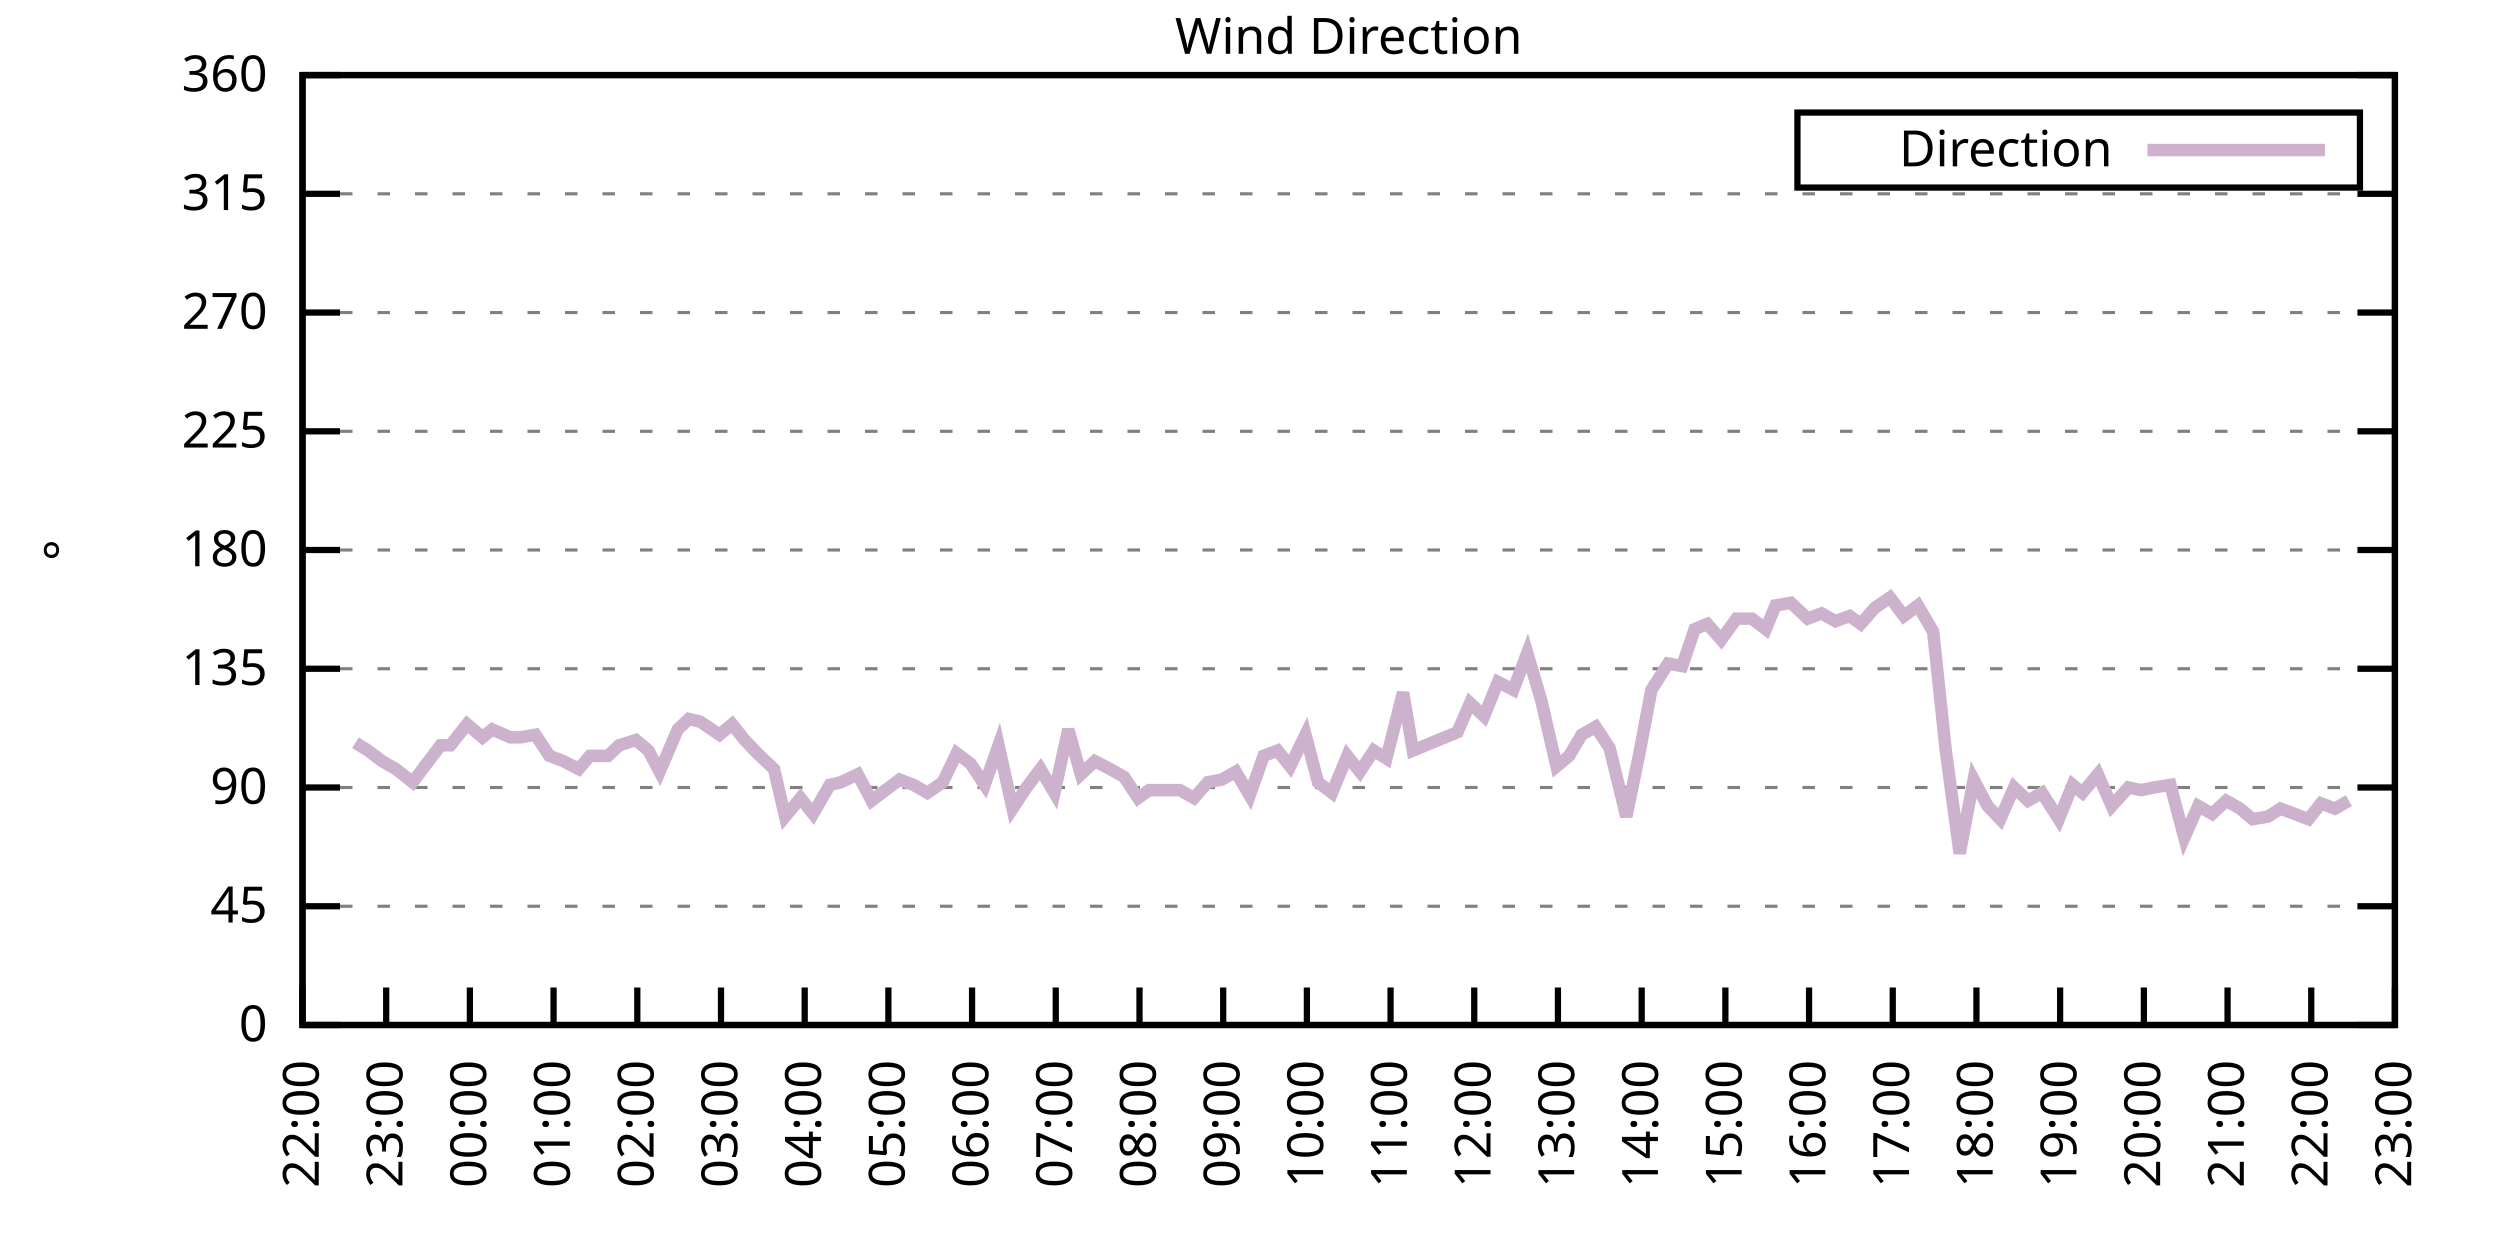
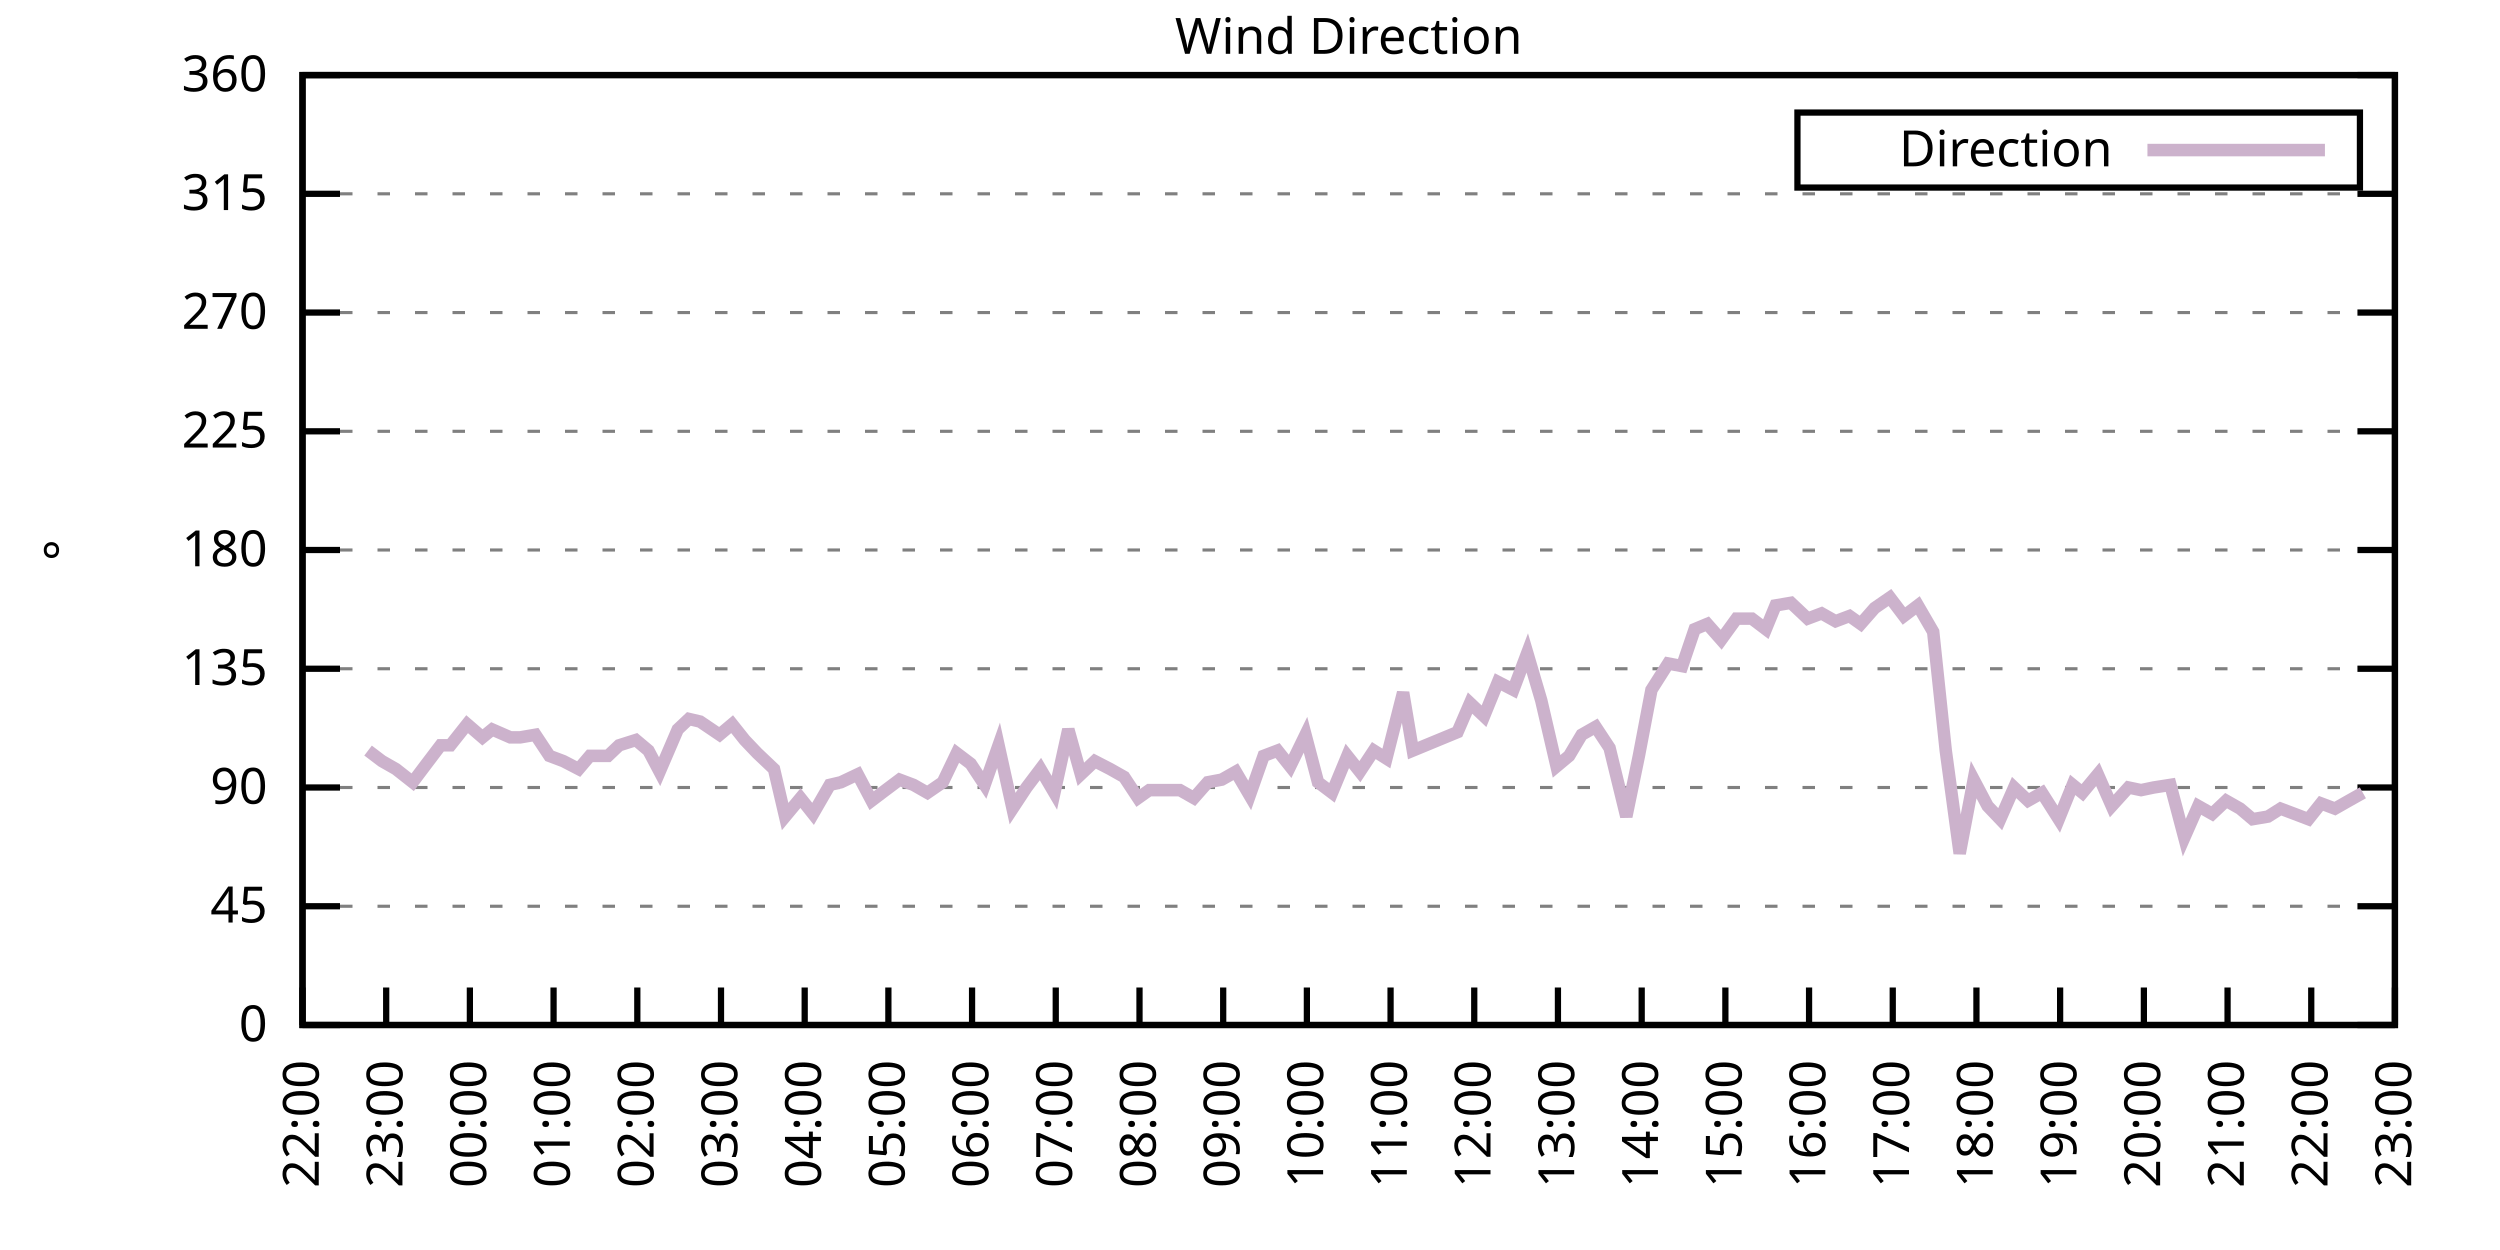
<svg xmlns="http://www.w3.org/2000/svg" xmlns:xlink="http://www.w3.org/1999/xlink" width="400" height="200" viewBox="0 0 400 200">
  <g id="gnuplot_canvas">
    <rect x="0" y="0" width="400" height="200" fill="none" />
    <defs>
      <circle id="gpDot" r="0.5" stroke-width="0.5" stroke="currentColor" />
      <path id="gpPt0" stroke-width="0.333" stroke="currentColor" d="M-1,0 h2 M0,-1 v2" />
      <path id="gpPt1" stroke-width="0.333" stroke="currentColor" d="M-1,-1 L1,1 M1,-1 L-1,1" />
      <path id="gpPt2" stroke-width="0.333" stroke="currentColor" d="M-1,0 L1,0 M0,-1 L0,1 M-1,-1 L1,1 M-1,1 L1,-1" />
      <rect id="gpPt3" stroke-width="0.333" stroke="currentColor" x="-1" y="-1" width="2" height="2" />
      <rect id="gpPt4" stroke-width="0.333" stroke="currentColor" fill="currentColor" x="-1" y="-1" width="2" height="2" />
      <circle id="gpPt5" stroke-width="0.333" stroke="currentColor" cx="0" cy="0" r="1" />
      <use xlink:href="#gpPt5" id="gpPt6" fill="currentColor" stroke="none" />
      <path id="gpPt7" stroke-width="0.333" stroke="currentColor" d="M0,-1.33 L-1.33,0.67 L1.33,0.67 z" />
      <use xlink:href="#gpPt7" id="gpPt8" fill="currentColor" stroke="none" />
      <use xlink:href="#gpPt7" id="gpPt9" stroke="currentColor" transform="rotate(180)" />
      <use xlink:href="#gpPt9" id="gpPt10" fill="currentColor" stroke="none" />
      <use xlink:href="#gpPt3" id="gpPt11" stroke="currentColor" transform="rotate(45)" />
      <use xlink:href="#gpPt11" id="gpPt12" fill="currentColor" stroke="none" />
      <path id="gpPt13" stroke-width="0.333" stroke="currentColor" d="M0,1.330 L1.265,0.411 L0.782,-1.067 L-0.782,-1.076 L-1.265,0.411 z" />
      <use xlink:href="#gpPt13" id="gpPt14" fill="currentColor" stroke="none" />
      <filter id="textbox" filterUnits="objectBoundingBox" x="0" y="0" height="1" width="1">
        <feFlood flood-color="white" flood-opacity="1" result="bgnd" />
        <feComposite in="SourceGraphic" in2="bgnd" operator="atop" />
      </filter>
      <filter id="greybox" filterUnits="objectBoundingBox" x="0" y="0" height="1" width="1">
        <feFlood flood-color="lightgrey" flood-opacity="1" result="grey" />
        <feComposite in="SourceGraphic" in2="grey" operator="atop" />
      </filter>
    </defs>
    <g fill="none" color="white" stroke="currentColor" stroke-width="1.00" stroke-linecap="butt" stroke-linejoin="miter">
</g>
    <g fill="none" color="black" stroke="currentColor" stroke-width="1.00" stroke-linecap="butt" stroke-linejoin="miter">
      <g stroke="none" shape-rendering="crispEdges">
        <polygon fill="rgb(255, 255, 255)" points="48.40,164.00 383.18,164.00 383.18,12.02 48.40,12.02 " />
      </g>
    </g>
    <g fill="none" color="black" stroke="currentColor" stroke-width="1.00" stroke-linecap="butt" stroke-linejoin="miter">
</g>
    <g fill="none" color="black" stroke="black" stroke-width="0.50" stroke-linecap="butt" stroke-linejoin="miter">
</g>
    <g fill="none" color="gray" stroke="currentColor" stroke-width="0.50" stroke-linecap="butt" stroke-linejoin="miter">
      <path stroke="gray" stroke-dasharray="2,4" class="gridline" d="M48.40,164.00 L383.19,164.00  " />
    </g>
    <g fill="none" color="gray" stroke="gray" stroke-width="1.00" stroke-linecap="butt" stroke-linejoin="miter">
</g>
    <g fill="none" color="black" stroke="currentColor" stroke-width="1.00" stroke-linecap="butt" stroke-linejoin="miter">
      <path stroke="black" d="M48.40,164.00 L54.40,164.00 M383.19,164.00 L377.19,164.00  " />
      <g transform="translate(42.80,166.60)" stroke="none" fill="black" font-family="Sans" font-size="8.00" text-anchor="end">
        <text>
          <tspan font-family="Sans"> 0</tspan>
        </text>
      </g>
    </g>
    <g fill="none" color="black" stroke="currentColor" stroke-width="1.00" stroke-linecap="butt" stroke-linejoin="miter">
</g>
    <g fill="none" color="black" stroke="black" stroke-width="0.50" stroke-linecap="butt" stroke-linejoin="miter">
</g>
    <g fill="none" color="gray" stroke="currentColor" stroke-width="0.50" stroke-linecap="butt" stroke-linejoin="miter">
      <path stroke="gray" stroke-dasharray="2,4" class="gridline" d="M48.40,145.00 L383.19,145.00  " />
    </g>
    <g fill="none" color="gray" stroke="gray" stroke-width="1.00" stroke-linecap="butt" stroke-linejoin="miter">
</g>
    <g fill="none" color="black" stroke="currentColor" stroke-width="1.00" stroke-linecap="butt" stroke-linejoin="miter">
      <path stroke="black" d="M48.40,145.00 L54.40,145.00 M383.19,145.00 L377.19,145.00  " />
      <g transform="translate(42.80,147.60)" stroke="none" fill="black" font-family="Sans" font-size="8.00" text-anchor="end">
        <text>
          <tspan font-family="Sans"> 45</tspan>
        </text>
      </g>
    </g>
    <g fill="none" color="black" stroke="currentColor" stroke-width="1.00" stroke-linecap="butt" stroke-linejoin="miter">
</g>
    <g fill="none" color="black" stroke="black" stroke-width="0.50" stroke-linecap="butt" stroke-linejoin="miter">
</g>
    <g fill="none" color="gray" stroke="currentColor" stroke-width="0.50" stroke-linecap="butt" stroke-linejoin="miter">
      <path stroke="gray" stroke-dasharray="2,4" class="gridline" d="M48.40,126.00 L383.19,126.00  " />
    </g>
    <g fill="none" color="gray" stroke="gray" stroke-width="1.00" stroke-linecap="butt" stroke-linejoin="miter">
</g>
    <g fill="none" color="black" stroke="currentColor" stroke-width="1.00" stroke-linecap="butt" stroke-linejoin="miter">
      <path stroke="black" d="M48.40,126.00 L54.40,126.00 M383.19,126.00 L377.19,126.00  " />
      <g transform="translate(42.80,128.60)" stroke="none" fill="black" font-family="Sans" font-size="8.00" text-anchor="end">
        <text>
          <tspan font-family="Sans"> 90</tspan>
        </text>
      </g>
    </g>
    <g fill="none" color="black" stroke="currentColor" stroke-width="1.00" stroke-linecap="butt" stroke-linejoin="miter">
</g>
    <g fill="none" color="black" stroke="black" stroke-width="0.50" stroke-linecap="butt" stroke-linejoin="miter">
</g>
    <g fill="none" color="gray" stroke="currentColor" stroke-width="0.50" stroke-linecap="butt" stroke-linejoin="miter">
      <path stroke="gray" stroke-dasharray="2,4" class="gridline" d="M48.40,107.00 L383.19,107.00  " />
    </g>
    <g fill="none" color="gray" stroke="gray" stroke-width="1.00" stroke-linecap="butt" stroke-linejoin="miter">
</g>
    <g fill="none" color="black" stroke="currentColor" stroke-width="1.00" stroke-linecap="butt" stroke-linejoin="miter">
      <path stroke="black" d="M48.40,107.00 L54.40,107.00 M383.19,107.00 L377.19,107.00  " />
      <g transform="translate(42.80,109.60)" stroke="none" fill="black" font-family="Sans" font-size="8.00" text-anchor="end">
        <text>
          <tspan font-family="Sans"> 135</tspan>
        </text>
      </g>
    </g>
    <g fill="none" color="black" stroke="currentColor" stroke-width="1.00" stroke-linecap="butt" stroke-linejoin="miter">
</g>
    <g fill="none" color="black" stroke="black" stroke-width="0.50" stroke-linecap="butt" stroke-linejoin="miter">
</g>
    <g fill="none" color="gray" stroke="currentColor" stroke-width="0.50" stroke-linecap="butt" stroke-linejoin="miter">
      <path stroke="gray" stroke-dasharray="2,4" class="gridline" d="M48.40,88.00 L383.19,88.00  " />
    </g>
    <g fill="none" color="gray" stroke="gray" stroke-width="1.00" stroke-linecap="butt" stroke-linejoin="miter">
</g>
    <g fill="none" color="black" stroke="currentColor" stroke-width="1.00" stroke-linecap="butt" stroke-linejoin="miter">
      <path stroke="black" d="M48.40,88.00 L54.40,88.00 M383.19,88.00 L377.19,88.00  " />
      <g transform="translate(42.80,90.60)" stroke="none" fill="black" font-family="Sans" font-size="8.00" text-anchor="end">
        <text>
          <tspan font-family="Sans"> 180</tspan>
        </text>
      </g>
    </g>
    <g fill="none" color="black" stroke="currentColor" stroke-width="1.00" stroke-linecap="butt" stroke-linejoin="miter">
</g>
    <g fill="none" color="black" stroke="black" stroke-width="0.50" stroke-linecap="butt" stroke-linejoin="miter">
</g>
    <g fill="none" color="gray" stroke="currentColor" stroke-width="0.50" stroke-linecap="butt" stroke-linejoin="miter">
      <path stroke="gray" stroke-dasharray="2,4" class="gridline" d="M48.40,69.01 L383.19,69.01  " />
    </g>
    <g fill="none" color="gray" stroke="gray" stroke-width="1.00" stroke-linecap="butt" stroke-linejoin="miter">
</g>
    <g fill="none" color="black" stroke="currentColor" stroke-width="1.00" stroke-linecap="butt" stroke-linejoin="miter">
      <path stroke="black" d="M48.40,69.01 L54.40,69.01 M383.19,69.01 L377.19,69.01  " />
      <g transform="translate(42.80,71.61)" stroke="none" fill="black" font-family="Sans" font-size="8.00" text-anchor="end">
        <text>
          <tspan font-family="Sans"> 225</tspan>
        </text>
      </g>
    </g>
    <g fill="none" color="black" stroke="currentColor" stroke-width="1.00" stroke-linecap="butt" stroke-linejoin="miter">
</g>
    <g fill="none" color="black" stroke="black" stroke-width="0.50" stroke-linecap="butt" stroke-linejoin="miter">
</g>
    <g fill="none" color="gray" stroke="currentColor" stroke-width="0.50" stroke-linecap="butt" stroke-linejoin="miter">
      <path stroke="gray" stroke-dasharray="2,4" class="gridline" d="M48.40,50.01 L383.19,50.01  " />
    </g>
    <g fill="none" color="gray" stroke="gray" stroke-width="1.00" stroke-linecap="butt" stroke-linejoin="miter">
</g>
    <g fill="none" color="black" stroke="currentColor" stroke-width="1.00" stroke-linecap="butt" stroke-linejoin="miter">
      <path stroke="black" d="M48.40,50.01 L54.40,50.01 M383.19,50.01 L377.19,50.01  " />
      <g transform="translate(42.80,52.61)" stroke="none" fill="black" font-family="Sans" font-size="8.00" text-anchor="end">
        <text>
          <tspan font-family="Sans"> 270</tspan>
        </text>
      </g>
    </g>
    <g fill="none" color="black" stroke="currentColor" stroke-width="1.00" stroke-linecap="butt" stroke-linejoin="miter">
</g>
    <g fill="none" color="black" stroke="black" stroke-width="0.50" stroke-linecap="butt" stroke-linejoin="miter">
</g>
    <g fill="none" color="gray" stroke="currentColor" stroke-width="0.50" stroke-linecap="butt" stroke-linejoin="miter">
      <path stroke="gray" stroke-dasharray="2,4" class="gridline" d="M48.40,31.01 L383.19,31.01  " />
    </g>
    <g fill="none" color="gray" stroke="gray" stroke-width="1.00" stroke-linecap="butt" stroke-linejoin="miter">
</g>
    <g fill="none" color="black" stroke="currentColor" stroke-width="1.00" stroke-linecap="butt" stroke-linejoin="miter">
      <path stroke="black" d="M48.40,31.01 L54.40,31.01 M383.19,31.01 L377.19,31.01  " />
      <g transform="translate(42.80,33.61)" stroke="none" fill="black" font-family="Sans" font-size="8.00" text-anchor="end">
        <text>
          <tspan font-family="Sans"> 315</tspan>
        </text>
      </g>
    </g>
    <g fill="none" color="black" stroke="currentColor" stroke-width="1.00" stroke-linecap="butt" stroke-linejoin="miter">
</g>
    <g fill="none" color="black" stroke="black" stroke-width="0.50" stroke-linecap="butt" stroke-linejoin="miter">
</g>
    <g fill="none" color="gray" stroke="currentColor" stroke-width="0.50" stroke-linecap="butt" stroke-linejoin="miter">
      <path stroke="gray" stroke-dasharray="2,4" class="gridline" d="M48.40,12.01 L383.19,12.01  " />
    </g>
    <g fill="none" color="gray" stroke="gray" stroke-width="1.00" stroke-linecap="butt" stroke-linejoin="miter">
</g>
    <g fill="none" color="black" stroke="currentColor" stroke-width="1.00" stroke-linecap="butt" stroke-linejoin="miter">
      <path stroke="black" d="M48.40,12.01 L54.40,12.01 M383.19,12.01 L377.19,12.01  " />
      <g transform="translate(42.80,14.61)" stroke="none" fill="black" font-family="Sans" font-size="8.00" text-anchor="end">
        <text>
          <tspan font-family="Sans"> 360</tspan>
        </text>
      </g>
    </g>
    <g fill="none" color="black" stroke="currentColor" stroke-width="1.00" stroke-linecap="butt" stroke-linejoin="miter">
      <path stroke="black" d="M48.40,164.00 L48.40,158.00  " />
      <g transform="translate(51.00,169.60) rotate(270.00)" stroke="none" fill="black" font-family="Sans" font-size="8.00" text-anchor="end">
        <text>
          <tspan font-family="Sans">22:00</tspan>
        </text>
      </g>
    </g>
    <g fill="none" color="black" stroke="currentColor" stroke-width="1.00" stroke-linecap="butt" stroke-linejoin="miter">
      <path stroke="black" d="M61.79,164.00 L61.79,158.00  " />
      <g transform="translate(64.39,169.60) rotate(270.00)" stroke="none" fill="black" font-family="Sans" font-size="8.00" text-anchor="end">
        <text>
          <tspan font-family="Sans">23:00</tspan>
        </text>
      </g>
    </g>
    <g fill="none" color="black" stroke="currentColor" stroke-width="1.00" stroke-linecap="butt" stroke-linejoin="miter">
      <path stroke="black" d="M75.18,164.00 L75.18,158.00  " />
      <g transform="translate(77.78,169.60) rotate(270.00)" stroke="none" fill="black" font-family="Sans" font-size="8.00" text-anchor="end">
        <text>
          <tspan font-family="Sans">00:00</tspan>
        </text>
      </g>
    </g>
    <g fill="none" color="black" stroke="currentColor" stroke-width="1.00" stroke-linecap="butt" stroke-linejoin="miter">
      <path stroke="black" d="M88.57,164.00 L88.57,158.00  " />
      <g transform="translate(91.17,169.60) rotate(270.00)" stroke="none" fill="black" font-family="Sans" font-size="8.00" text-anchor="end">
        <text>
          <tspan font-family="Sans">01:00</tspan>
        </text>
      </g>
    </g>
    <g fill="none" color="black" stroke="currentColor" stroke-width="1.00" stroke-linecap="butt" stroke-linejoin="miter">
      <path stroke="black" d="M101.97,164.00 L101.97,158.00  " />
      <g transform="translate(104.57,169.60) rotate(270.00)" stroke="none" fill="black" font-family="Sans" font-size="8.00" text-anchor="end">
        <text>
          <tspan font-family="Sans">02:00</tspan>
        </text>
      </g>
    </g>
    <g fill="none" color="black" stroke="currentColor" stroke-width="1.00" stroke-linecap="butt" stroke-linejoin="miter">
      <path stroke="black" d="M115.36,164.00 L115.36,158.00  " />
      <g transform="translate(117.96,169.60) rotate(270.00)" stroke="none" fill="black" font-family="Sans" font-size="8.00" text-anchor="end">
        <text>
          <tspan font-family="Sans">03:00</tspan>
        </text>
      </g>
    </g>
    <g fill="none" color="black" stroke="currentColor" stroke-width="1.00" stroke-linecap="butt" stroke-linejoin="miter">
      <path stroke="black" d="M128.75,164.00 L128.75,158.00  " />
      <g transform="translate(131.35,169.60) rotate(270.00)" stroke="none" fill="black" font-family="Sans" font-size="8.00" text-anchor="end">
        <text>
          <tspan font-family="Sans">04:00</tspan>
        </text>
      </g>
    </g>
    <g fill="none" color="black" stroke="currentColor" stroke-width="1.00" stroke-linecap="butt" stroke-linejoin="miter">
      <path stroke="black" d="M142.14,164.00 L142.14,158.00  " />
      <g transform="translate(144.74,169.60) rotate(270.00)" stroke="none" fill="black" font-family="Sans" font-size="8.00" text-anchor="end">
        <text>
          <tspan font-family="Sans">05:00</tspan>
        </text>
      </g>
    </g>
    <g fill="none" color="black" stroke="currentColor" stroke-width="1.00" stroke-linecap="butt" stroke-linejoin="miter">
      <path stroke="black" d="M155.53,164.00 L155.53,158.00  " />
      <g transform="translate(158.13,169.60) rotate(270.00)" stroke="none" fill="black" font-family="Sans" font-size="8.00" text-anchor="end">
        <text>
          <tspan font-family="Sans">06:00</tspan>
        </text>
      </g>
    </g>
    <g fill="none" color="black" stroke="currentColor" stroke-width="1.00" stroke-linecap="butt" stroke-linejoin="miter">
      <path stroke="black" d="M168.92,164.00 L168.92,158.00  " />
      <g transform="translate(171.52,169.60) rotate(270.00)" stroke="none" fill="black" font-family="Sans" font-size="8.00" text-anchor="end">
        <text>
          <tspan font-family="Sans">07:00</tspan>
        </text>
      </g>
    </g>
    <g fill="none" color="black" stroke="currentColor" stroke-width="1.00" stroke-linecap="butt" stroke-linejoin="miter">
      <path stroke="black" d="M182.32,164.00 L182.32,158.00  " />
      <g transform="translate(184.92,169.60) rotate(270.00)" stroke="none" fill="black" font-family="Sans" font-size="8.00" text-anchor="end">
        <text>
          <tspan font-family="Sans">08:00</tspan>
        </text>
      </g>
    </g>
    <g fill="none" color="black" stroke="currentColor" stroke-width="1.00" stroke-linecap="butt" stroke-linejoin="miter">
      <path stroke="black" d="M195.71,164.00 L195.71,158.00  " />
      <g transform="translate(198.31,169.60) rotate(270.00)" stroke="none" fill="black" font-family="Sans" font-size="8.00" text-anchor="end">
        <text>
          <tspan font-family="Sans">09:00</tspan>
        </text>
      </g>
    </g>
    <g fill="none" color="black" stroke="currentColor" stroke-width="1.00" stroke-linecap="butt" stroke-linejoin="miter">
      <path stroke="black" d="M209.10,164.00 L209.10,158.00  " />
      <g transform="translate(211.70,169.60) rotate(270.00)" stroke="none" fill="black" font-family="Sans" font-size="8.00" text-anchor="end">
        <text>
          <tspan font-family="Sans">10:00</tspan>
        </text>
      </g>
    </g>
    <g fill="none" color="black" stroke="currentColor" stroke-width="1.00" stroke-linecap="butt" stroke-linejoin="miter">
      <path stroke="black" d="M222.49,164.00 L222.49,158.00  " />
      <g transform="translate(225.09,169.60) rotate(270.00)" stroke="none" fill="black" font-family="Sans" font-size="8.00" text-anchor="end">
        <text>
          <tspan font-family="Sans">11:00</tspan>
        </text>
      </g>
    </g>
    <g fill="none" color="black" stroke="currentColor" stroke-width="1.00" stroke-linecap="butt" stroke-linejoin="miter">
      <path stroke="black" d="M235.88,164.00 L235.88,158.00  " />
      <g transform="translate(238.48,169.60) rotate(270.00)" stroke="none" fill="black" font-family="Sans" font-size="8.00" text-anchor="end">
        <text>
          <tspan font-family="Sans">12:00</tspan>
        </text>
      </g>
    </g>
    <g fill="none" color="black" stroke="currentColor" stroke-width="1.00" stroke-linecap="butt" stroke-linejoin="miter">
      <path stroke="black" d="M249.27,164.00 L249.27,158.00  " />
      <g transform="translate(251.87,169.60) rotate(270.00)" stroke="none" fill="black" font-family="Sans" font-size="8.00" text-anchor="end">
        <text>
          <tspan font-family="Sans">13:00</tspan>
        </text>
      </g>
    </g>
    <g fill="none" color="black" stroke="currentColor" stroke-width="1.00" stroke-linecap="butt" stroke-linejoin="miter">
      <path stroke="black" d="M262.67,164.00 L262.67,158.00  " />
      <g transform="translate(265.27,169.60) rotate(270.00)" stroke="none" fill="black" font-family="Sans" font-size="8.00" text-anchor="end">
        <text>
          <tspan font-family="Sans">14:00</tspan>
        </text>
      </g>
    </g>
    <g fill="none" color="black" stroke="currentColor" stroke-width="1.00" stroke-linecap="butt" stroke-linejoin="miter">
      <path stroke="black" d="M276.06,164.00 L276.06,158.00  " />
      <g transform="translate(278.66,169.60) rotate(270.00)" stroke="none" fill="black" font-family="Sans" font-size="8.00" text-anchor="end">
        <text>
          <tspan font-family="Sans">15:00</tspan>
        </text>
      </g>
    </g>
    <g fill="none" color="black" stroke="currentColor" stroke-width="1.00" stroke-linecap="butt" stroke-linejoin="miter">
      <path stroke="black" d="M289.45,164.00 L289.45,158.00  " />
      <g transform="translate(292.05,169.60) rotate(270.00)" stroke="none" fill="black" font-family="Sans" font-size="8.00" text-anchor="end">
        <text>
          <tspan font-family="Sans">16:00</tspan>
        </text>
      </g>
    </g>
    <g fill="none" color="black" stroke="currentColor" stroke-width="1.00" stroke-linecap="butt" stroke-linejoin="miter">
      <path stroke="black" d="M302.84,164.00 L302.84,158.00  " />
      <g transform="translate(305.44,169.60) rotate(270.00)" stroke="none" fill="black" font-family="Sans" font-size="8.00" text-anchor="end">
        <text>
          <tspan font-family="Sans">17:00</tspan>
        </text>
      </g>
    </g>
    <g fill="none" color="black" stroke="currentColor" stroke-width="1.00" stroke-linecap="butt" stroke-linejoin="miter">
      <path stroke="black" d="M316.23,164.00 L316.23,158.00  " />
      <g transform="translate(318.83,169.60) rotate(270.00)" stroke="none" fill="black" font-family="Sans" font-size="8.00" text-anchor="end">
        <text>
          <tspan font-family="Sans">18:00</tspan>
        </text>
      </g>
    </g>
    <g fill="none" color="black" stroke="currentColor" stroke-width="1.00" stroke-linecap="butt" stroke-linejoin="miter">
      <path stroke="black" d="M329.62,164.00 L329.62,158.00  " />
      <g transform="translate(332.22,169.60) rotate(270.00)" stroke="none" fill="black" font-family="Sans" font-size="8.00" text-anchor="end">
        <text>
          <tspan font-family="Sans">19:00</tspan>
        </text>
      </g>
    </g>
    <g fill="none" color="black" stroke="currentColor" stroke-width="1.00" stroke-linecap="butt" stroke-linejoin="miter">
      <path stroke="black" d="M343.02,164.00 L343.02,158.00  " />
      <g transform="translate(345.62,169.60) rotate(270.00)" stroke="none" fill="black" font-family="Sans" font-size="8.00" text-anchor="end">
        <text>
          <tspan font-family="Sans">20:00</tspan>
        </text>
      </g>
    </g>
    <g fill="none" color="black" stroke="currentColor" stroke-width="1.00" stroke-linecap="butt" stroke-linejoin="miter">
      <path stroke="black" d="M356.41,164.00 L356.41,158.00  " />
      <g transform="translate(359.01,169.60) rotate(270.00)" stroke="none" fill="black" font-family="Sans" font-size="8.00" text-anchor="end">
        <text>
          <tspan font-family="Sans">21:00</tspan>
        </text>
      </g>
    </g>
    <g fill="none" color="black" stroke="currentColor" stroke-width="1.00" stroke-linecap="butt" stroke-linejoin="miter">
      <path stroke="black" d="M369.80,164.00 L369.80,158.00  " />
      <g transform="translate(372.40,169.60) rotate(270.00)" stroke="none" fill="black" font-family="Sans" font-size="8.00" text-anchor="end">
        <text>
          <tspan font-family="Sans">22:00</tspan>
        </text>
      </g>
    </g>
    <g fill="none" color="black" stroke="currentColor" stroke-width="1.00" stroke-linecap="butt" stroke-linejoin="miter">
      <path stroke="black" d="M383.19,164.00 L383.19,158.00  " />
      <g transform="translate(385.79,169.60) rotate(270.00)" stroke="none" fill="black" font-family="Sans" font-size="8.00" text-anchor="end">
        <text>
          <tspan font-family="Sans">23:00</tspan>
        </text>
      </g>
    </g>
    <g fill="none" color="black" stroke="currentColor" stroke-width="1.00" stroke-linecap="butt" stroke-linejoin="miter">
</g>
    <g fill="none" color="black" stroke="currentColor" stroke-width="1.00" stroke-linecap="butt" stroke-linejoin="miter">
      <path stroke="black" d="M48.40,12.01 L48.40,164.00 L383.19,164.00 L383.19,12.01 L48.40,12.01 Z  " />
    </g>
    <g fill="none" color="black" stroke="currentColor" stroke-width="1.00" stroke-linecap="butt" stroke-linejoin="miter">
</g>
    <g fill="none" color="black" stroke="currentColor" stroke-width="1.00" stroke-linecap="butt" stroke-linejoin="miter">
      <path stroke="black" d="M287.59,30.01 L287.59,18.01 L377.59,18.01 L377.59,30.01 L287.59,30.01 Z  " />
    </g>
    <g id="Wind_direction_plot_1">
      <g fill="none" color="white" stroke="black" stroke-width="2.00" stroke-linecap="butt" stroke-linejoin="miter">
</g>
      <g fill="none" color="black" stroke="currentColor" stroke-width="2.00" stroke-linecap="butt" stroke-linejoin="miter">
        <g transform="translate(337.99,26.61)" stroke="none" fill="black" font-family="Sans" font-size="8.00" text-anchor="end">
          <text>
            <tspan font-family="Sans">Direction</tspan>
          </text>
        </g>
      </g>
      <g fill="none" color="black" stroke="currentColor" stroke-width="2.00" stroke-linecap="butt" stroke-linejoin="miter">
-         <path stroke="rgb(204, 178, 204)" d="M343.59,24.01 L371.99,24.01 M56.88,118.83 L58.89,120.09 L61.12,121.78 L63.35,123.05 L66.03,125.16 L68.26,122.20   L70.50,119.25 L72.06,119.25 L74.74,115.87 L77.19,117.98 L78.75,116.71 L81.66,117.98 L83.22,117.98 L85.67,117.56   L87.91,120.94 L90.14,121.78 L92.59,123.05 L94.38,120.94 L97.28,120.94 L99.06,119.25 L101.74,118.40 L103.75,120.09   L105.54,123.47 L108.44,116.71 L110.22,115.03 L112.01,115.45 L115.13,117.56 L117.14,115.87 L119.15,118.40 L121.16,120.51   L123.84,123.05 L125.62,130.65 L128.08,127.69 L130.09,130.22 L132.77,125.58 L134.55,125.16 L137.23,123.89 L139.46,128.11   L141.69,126.42 L143.93,124.74 L146.16,125.58 L148.39,126.85 L150.85,125.16 L153.08,120.51 L155.31,122.20 L157.54,125.58   L159.77,119.25 L162.01,129.38 L164.24,126.00 L166.47,123.05 L168.70,126.85 L170.93,116.71 L172.94,123.89 L175.17,121.78   L177.63,123.05 L179.86,124.31 L182.09,127.69 L183.88,126.42 L188.79,126.42 L191.02,127.69 L193.25,125.16 L195.48,124.74   L197.72,123.47 L199.95,127.27 L202.18,120.94 L204.41,120.09 L206.42,122.62 L208.88,117.56 L210.88,125.16 L213.12,126.85   L215.57,120.94 L217.58,123.47 L219.81,120.09 L221.82,121.36 L224.50,110.80 L226.06,120.09 L233.20,117.14 L235.21,112.49   L237.44,114.60 L239.68,109.11 L242.13,110.38 L244.36,104.47 L246.60,112.07 L249.05,122.62 L251.06,120.94 L253.07,117.56   L255.30,116.29 L257.53,119.67 L260.21,130.65 L262.22,120.94 L264.23,110.38 L266.91,106.16 L269.14,106.58 L271.15,100.67   L273.16,99.83 L275.39,102.36 L277.84,98.98 L280.30,98.98 L282.53,100.67 L284.09,96.87 L286.55,96.45 L289.23,98.98   L291.46,98.14 L293.69,99.40 L295.92,98.56 L297.71,99.83 L299.94,97.29 L302.39,95.60 L304.63,98.56 L306.86,96.87   L309.31,101.09 L311.32,120.09 L313.55,136.56 L315.79,124.74 L318.02,128.96 L320.03,131.07 L322.26,126.00 L324.49,128.11   L326.72,126.85 L329.40,131.07 L331.63,125.58 L333.19,126.85 L335.65,123.89 L337.88,128.96 L340.56,126.00 L342.57,126.42   L344.58,126.00 L347.26,125.58 L349.49,134.02 L351.72,128.96 L353.95,130.22 L356.18,128.11 L358.42,129.38 L360.42,131.07   L362.88,130.65 L364.89,129.38 L367.12,130.22 L369.35,131.07 L371.36,128.54 L373.59,129.38 L375.82,128.11  " />
+         <path stroke="rgb(204, 178, 204)" d="M343.59,24.01 L371.99,24.01 M58.89,120.09 L61.12,121.78 L63.35,123.05 L66.03,125.16 L68.26,122.20 L70.50,119.25   L72.06,119.25 L74.74,115.87 L77.19,117.98 L78.75,116.71 L81.66,117.98 L83.22,117.98 L85.67,117.56 L87.91,120.94   L90.14,121.78 L92.59,123.05 L94.38,120.94 L97.28,120.94 L99.06,119.25 L101.74,118.40 L103.75,120.09 L105.54,123.47   L108.44,116.71 L110.22,115.03 L112.01,115.45 L115.13,117.56 L117.14,115.87 L119.15,118.40 L121.16,120.51 L123.84,123.05   L125.62,130.65 L128.08,127.69 L130.09,130.22 L132.77,125.58 L134.55,125.16 L137.23,123.89 L139.46,128.11 L141.69,126.42   L143.93,124.74 L146.16,125.58 L148.39,126.85 L150.85,125.16 L153.08,120.51 L155.31,122.20 L157.54,125.58 L159.77,119.25   L162.01,129.38 L164.24,126.00 L166.47,123.05 L168.70,126.85 L170.93,116.71 L172.94,123.89 L175.17,121.78 L177.63,123.05   L179.86,124.31 L182.09,127.69 L183.88,126.42 L188.79,126.42 L191.02,127.69 L193.25,125.16 L195.48,124.74 L197.72,123.47   L199.95,127.27 L202.18,120.94 L204.41,120.09 L206.42,122.62 L208.88,117.56 L210.88,125.16 L213.12,126.85 L215.57,120.94   L217.58,123.47 L219.81,120.09 L221.82,121.36 L224.50,110.80 L226.06,120.09 L233.20,117.14 L235.21,112.49 L237.44,114.60   L239.68,109.11 L242.13,110.38 L244.36,104.47 L246.60,112.07 L249.05,122.62 L251.06,120.94 L253.07,117.56 L255.30,116.29   L257.53,119.67 L260.21,130.65 L262.22,120.94 L264.23,110.38 L266.91,106.16 L269.14,106.58 L271.15,100.67 L273.16,99.83   L275.39,102.36 L277.84,98.98 L280.30,98.98 L282.53,100.67 L284.09,96.87 L286.55,96.45 L289.23,98.98 L291.46,98.14   L293.69,99.40 L295.92,98.56 L297.71,99.83 L299.94,97.29 L302.39,95.60 L304.63,98.56 L306.86,96.87 L309.31,101.09   L311.32,120.09 L313.55,136.56 L315.79,124.74 L318.02,128.96 L320.03,131.07 L322.26,126.00 L324.49,128.11 L326.72,126.85   L329.40,131.07 L331.63,125.58 L333.19,126.85 L335.65,123.89 L337.88,128.96 L340.56,126.00 L342.57,126.42 L344.58,126.00   L347.26,125.58 L349.49,134.02 L351.72,128.96 L353.95,130.22 L356.18,128.11 L358.42,129.38 L360.42,131.07 L362.88,130.65   L364.89,129.38 L367.12,130.22 L369.35,131.07 L371.36,128.54 L373.59,129.38 L375.82,128.11 L378.06,126.85  " />
      </g>
    </g>
    <g fill="none" color="black" stroke="currentColor" stroke-width="2.00" stroke-linecap="butt" stroke-linejoin="miter">
</g>
    <g fill="none" color="black" stroke="black" stroke-width="1.00" stroke-linecap="butt" stroke-linejoin="miter">
</g>
    <g fill="none" color="black" stroke="currentColor" stroke-width="1.00" stroke-linecap="butt" stroke-linejoin="miter">
      <path stroke="black" d="M48.40,12.01 L48.40,164.00 L383.19,164.00 L383.19,12.01 L48.40,12.01 Z  " />
      <g transform="translate(12.80,88.01) rotate(270.00)" stroke="none" fill="black" font-family="Sans" font-size="8.00" text-anchor="middle">
        <text>
          <tspan font-family="Sans">°</tspan>
        </text>
      </g>
    </g>
    <g fill="none" color="black" stroke="currentColor" stroke-width="1.00" stroke-linecap="butt" stroke-linejoin="miter">
</g>
    <g fill="none" color="black" stroke="currentColor" stroke-width="1.00" stroke-linecap="butt" stroke-linejoin="miter">
      <g transform="translate(215.79,8.61)" stroke="none" fill="black" font-family="Sans" font-size="8.00" text-anchor="middle">
        <text>
          <tspan font-family="Sans">Wind Direction</tspan>
        </text>
      </g>
    </g>
    <g fill="none" color="black" stroke="currentColor" stroke-width="1.00" stroke-linecap="butt" stroke-linejoin="miter">
</g>
  </g>
</svg>
